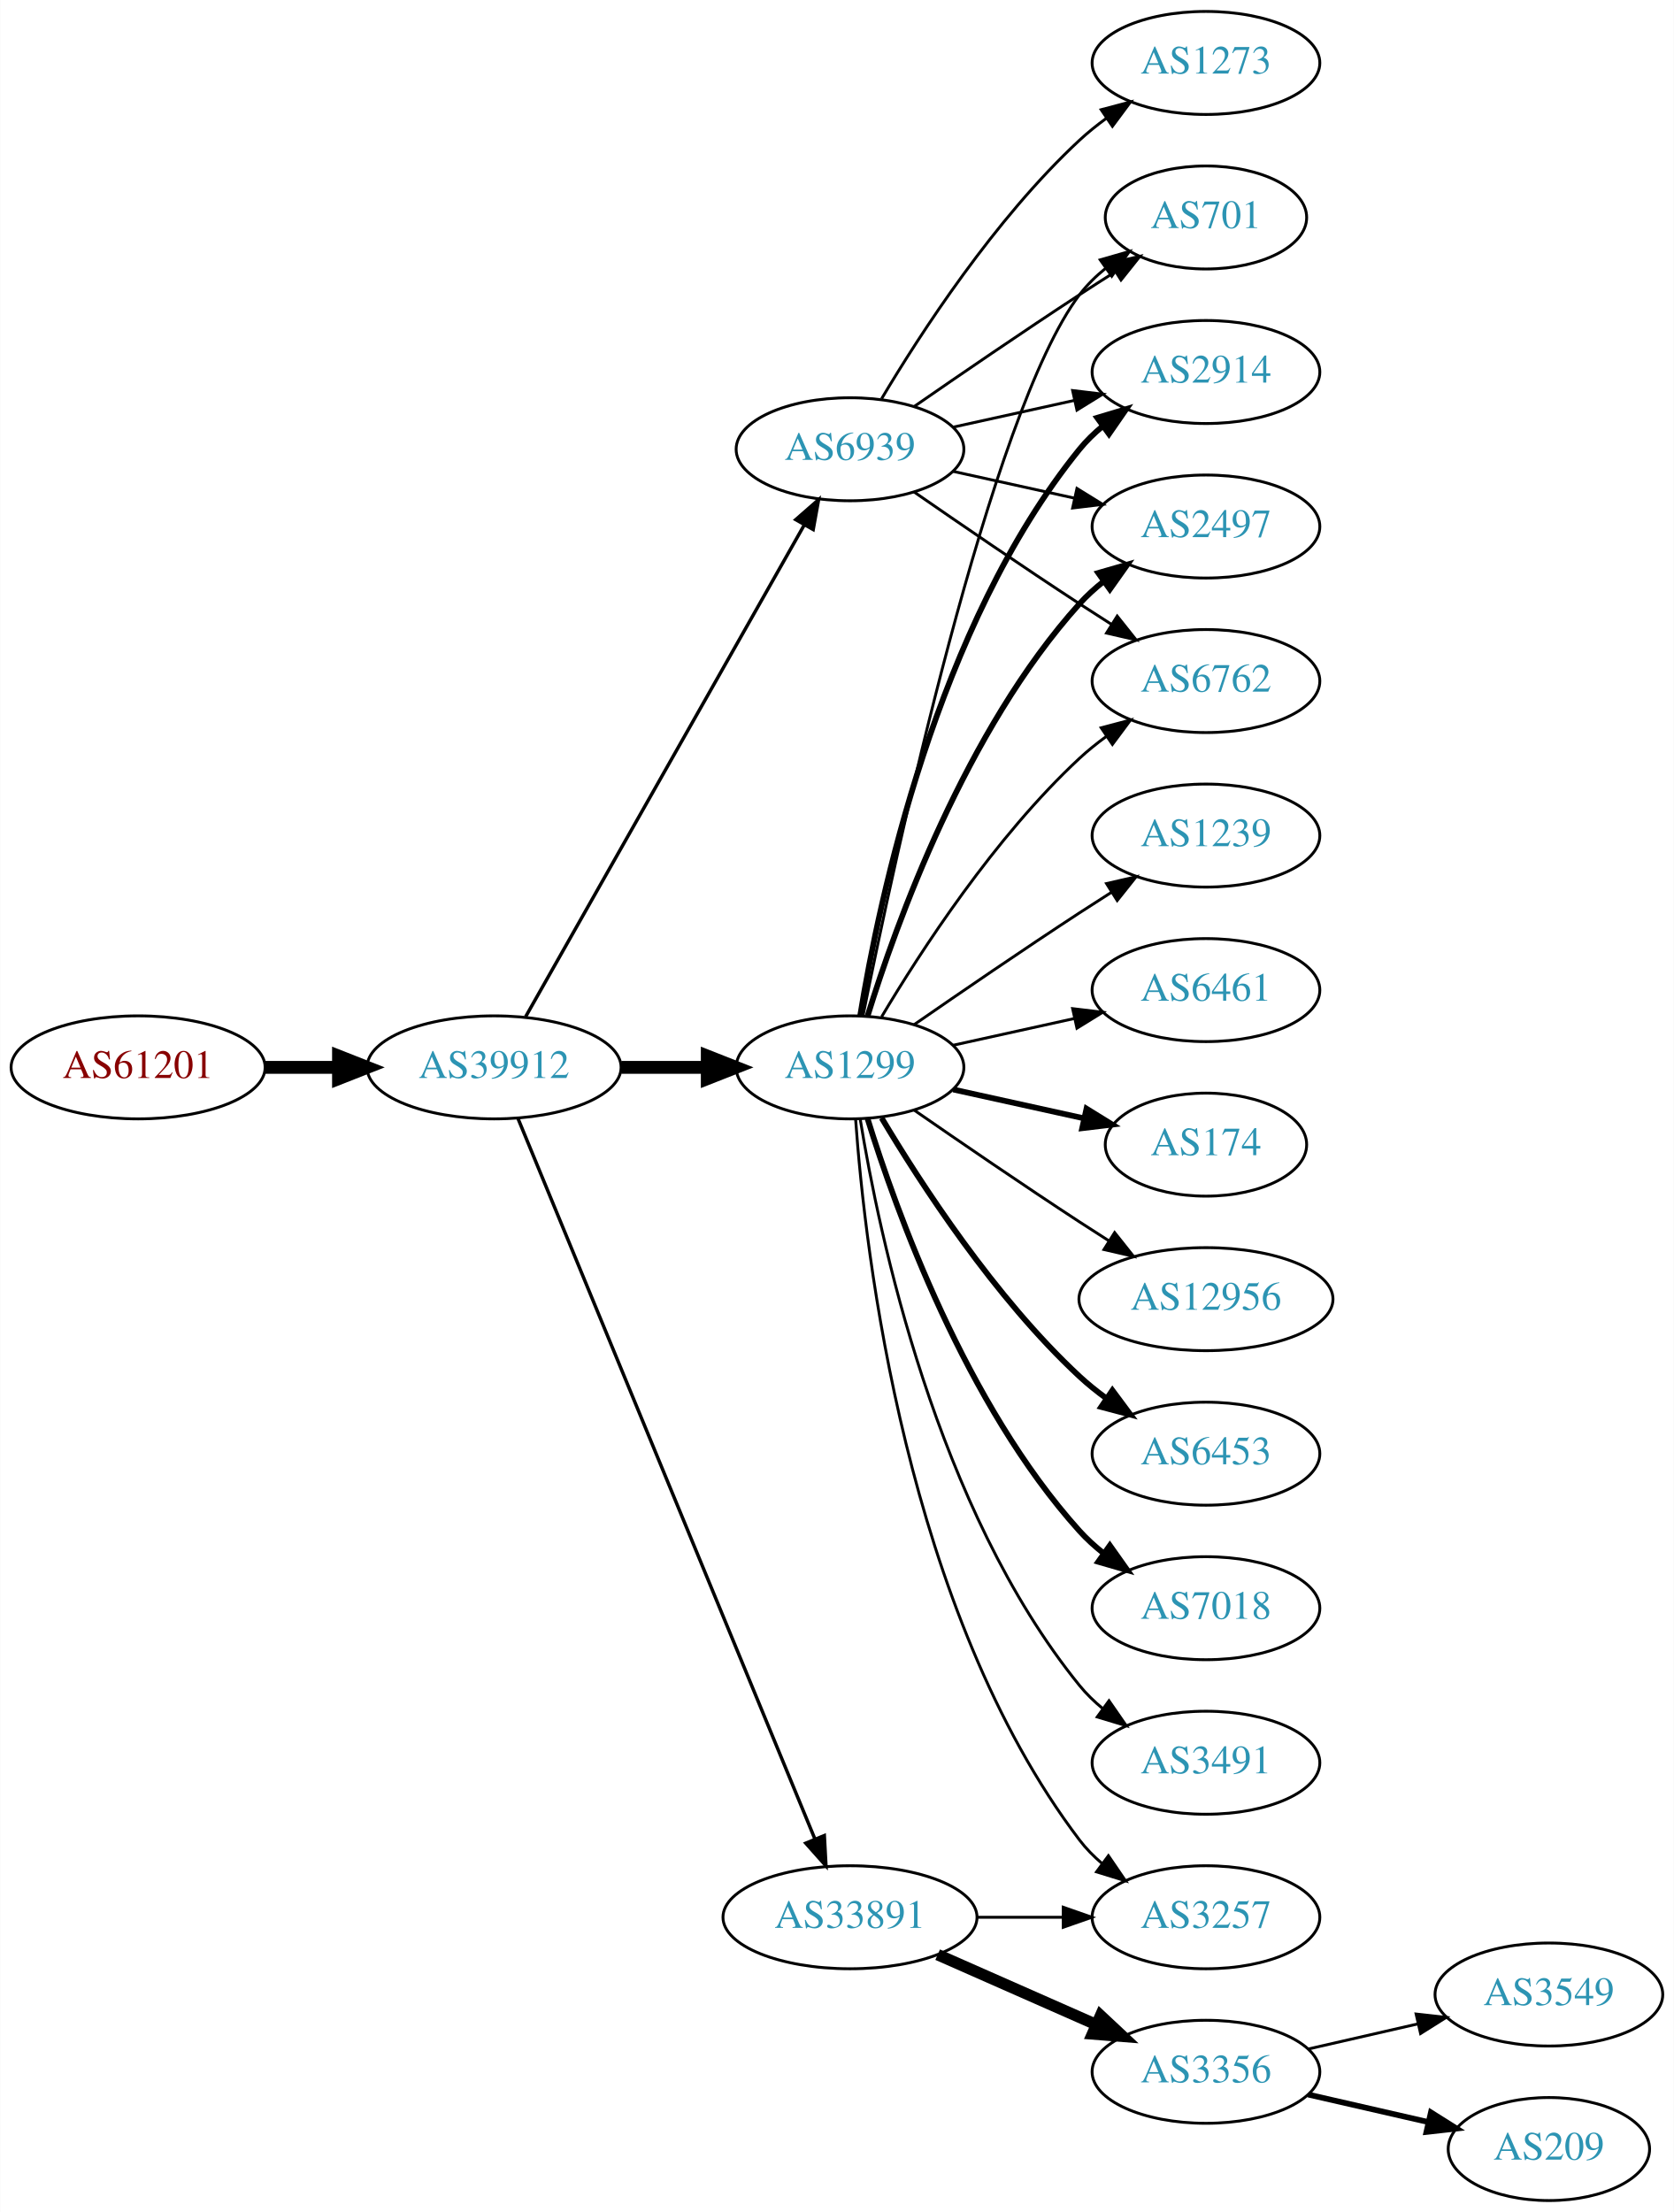
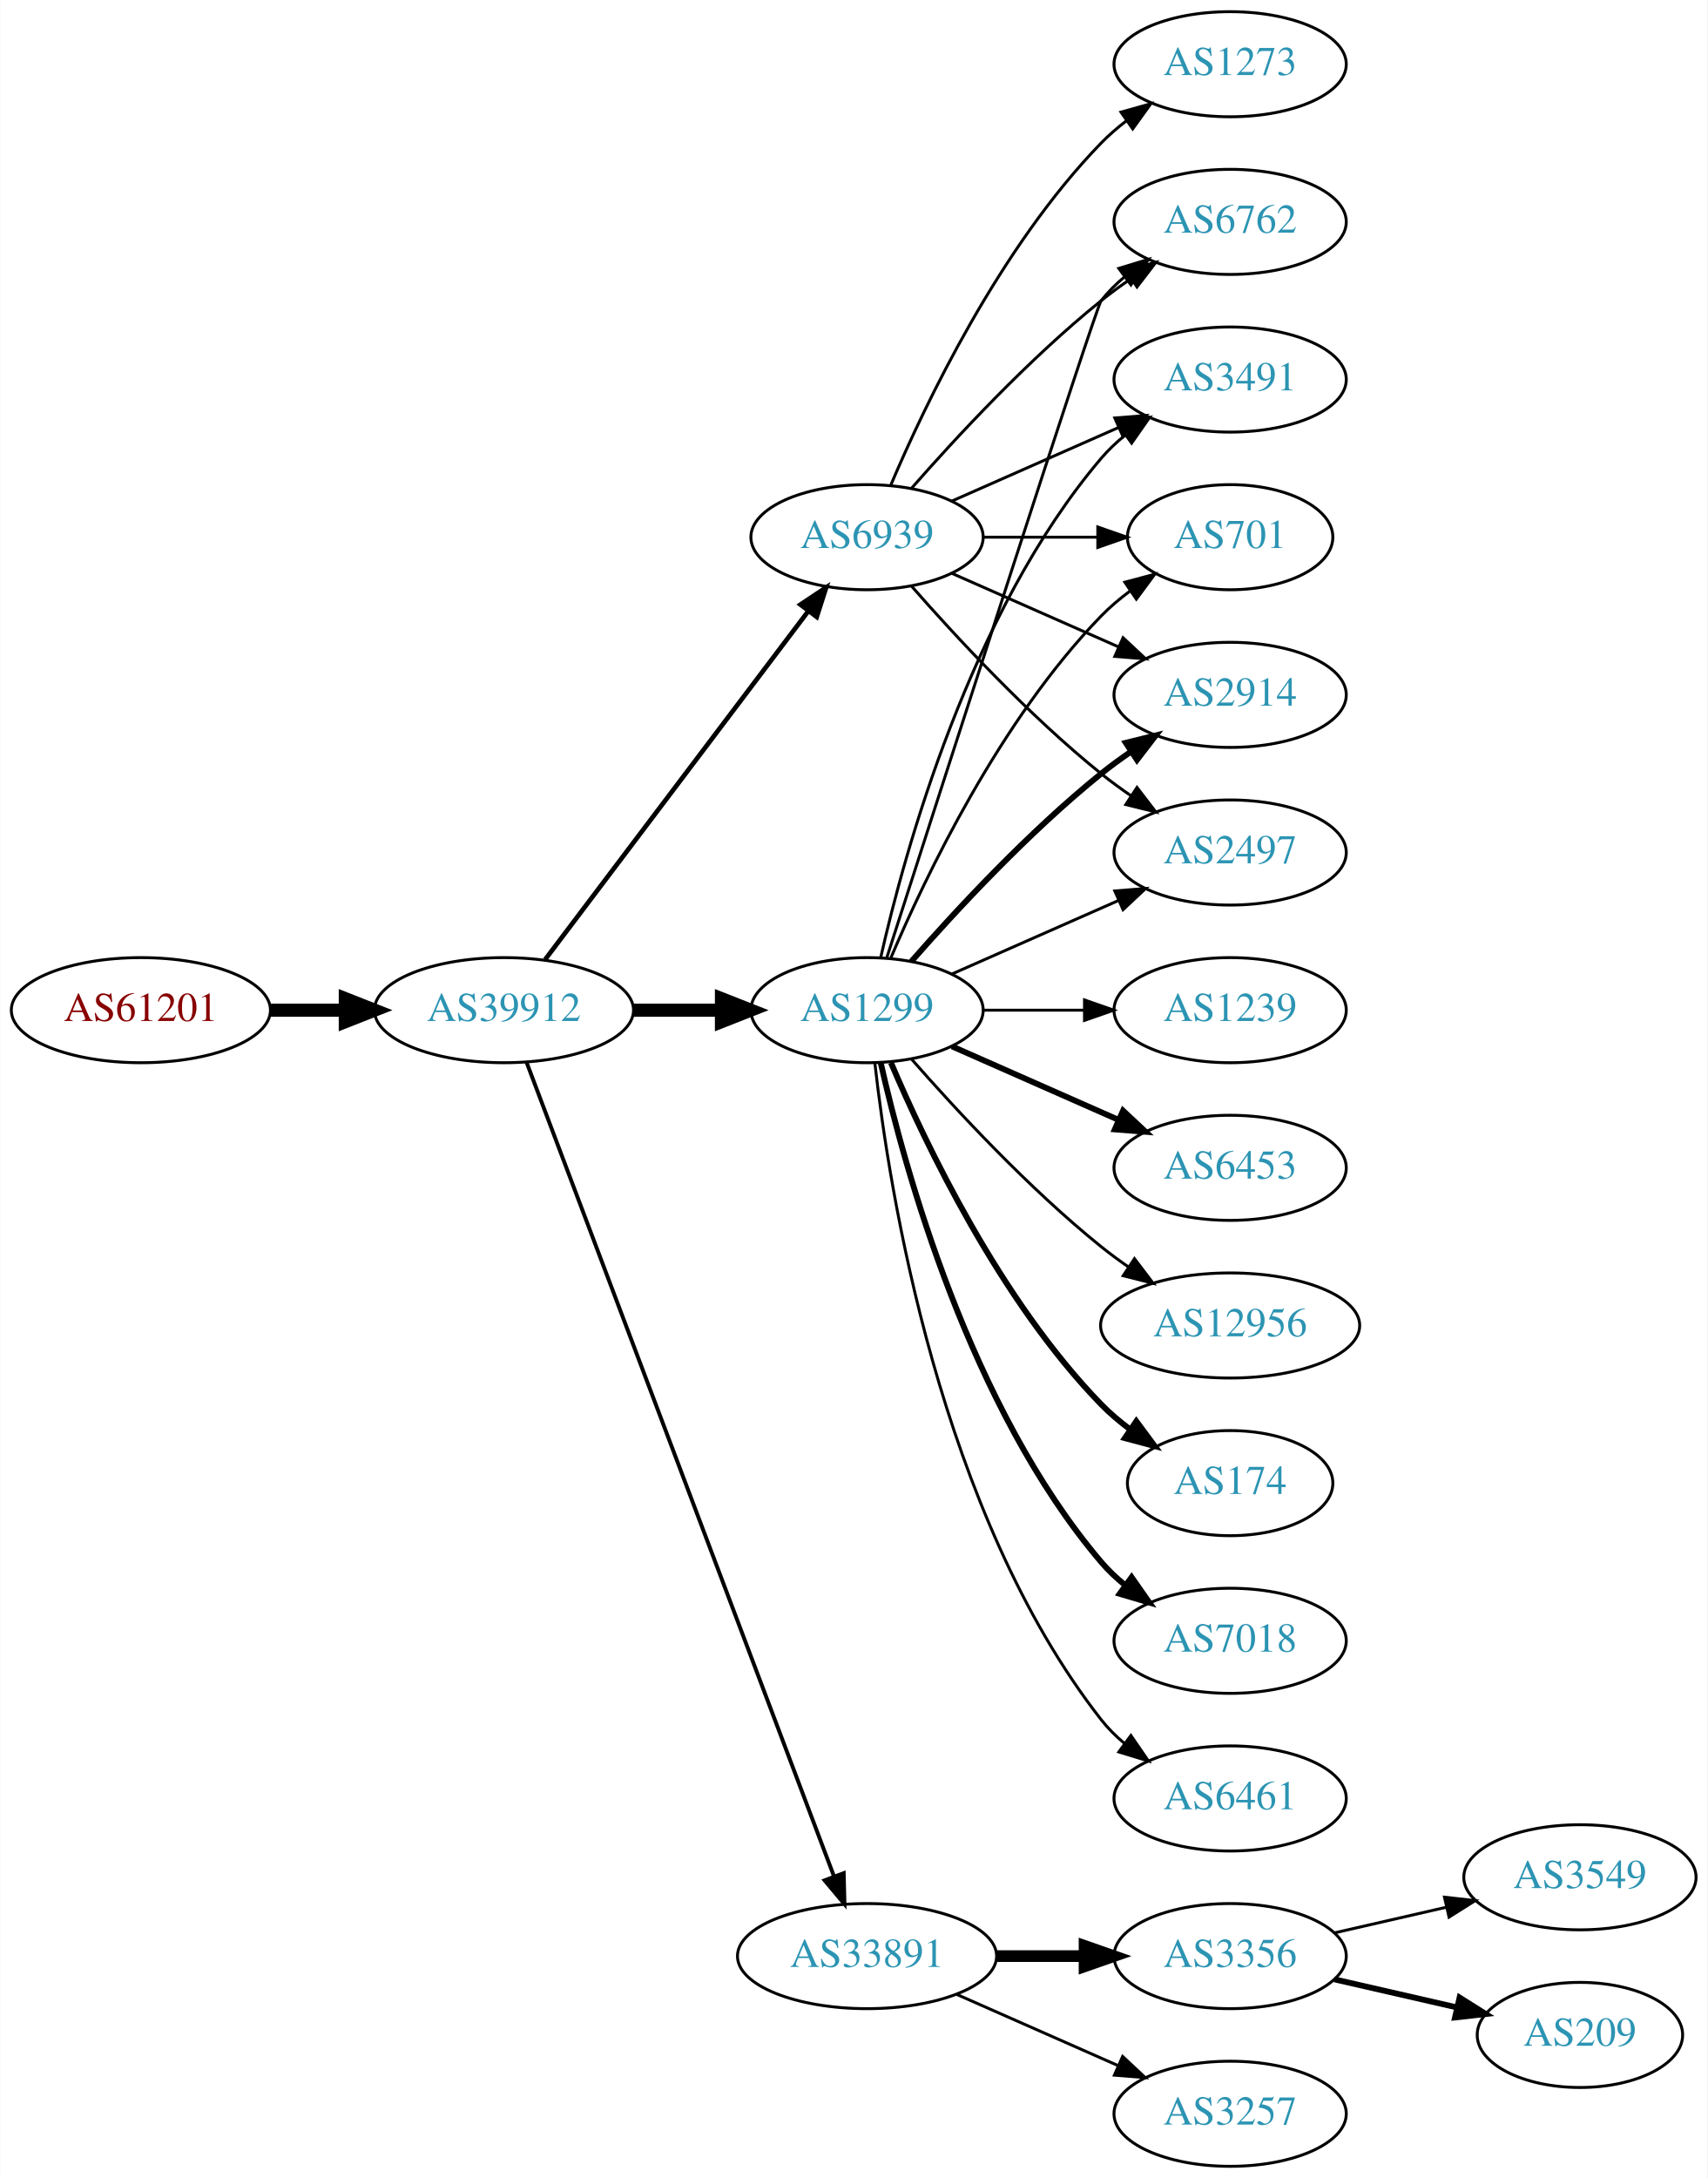
- <svg xmlns="http://www.w3.org/2000/svg" xmlns:xlink="http://www.w3.org/1999/xlink" width="585pt" height="773pt" viewBox="0.00 0.00 584.86 773.00">
-   <g id="graph0" class="graph" transform="scale(1 1) rotate(0) translate(4 769)">
-     <polygon fill="white" stroke="none" points="-4,4 -4,-769 580.862,-769 580.862,4 -4,4" />
+ <svg xmlns="http://www.w3.org/2000/svg" xmlns:xlink="http://www.w3.org/1999/xlink" width="585pt" height="746pt" viewBox="0.00 0.00 584.86 746.00">
+   <g id="graph0" class="graph" transform="scale(1 1) rotate(0) translate(4 742)">
+     <polygon fill="white" stroke="none" points="-4,4 -4,-742 580.862,-742 580.862,4 -4,4" />
    <g id="node1" class="node">
      <g id="a_node1">
        <a xlink:href="/asn/61201" xlink:title="AS61201 ~ HTBLA-KLU-AS [AT]">
          <ellipse fill="#ffffff" stroke="black" cx="44.196" cy="-396" rx="44.393" ry="18" />
          <text text-anchor="middle" x="44.196" y="-392.3" font-family="Times,serif" font-size="14.00" fill="#880000">AS61201</text>
        </a>
      </g>
    </g>
    <g id="node2" class="node">
      <g id="a_node2">
        <a xlink:href="/asn/39912" xlink:title="AS39912 ~ oja.at GmbH [AT]">
          <ellipse fill="#ffffff" stroke="black" cx="168.588" cy="-396" rx="44.393" ry="18" />
          <text text-anchor="middle" x="168.588" y="-392.3" font-family="Times,serif" font-size="14.00" fill="#2c94b3">AS39912</text>
        </a>
      </g>
    </g>
    <g id="edge1" class="edge">
      <path fill="none" stroke="black" stroke-width="4.5" d="M88.692,-396C96.898,-396 105.569,-396 114.041,-396" />
      <polygon fill="black" stroke="black" stroke-width="4.5" points="114.233,-399.938 124.233,-396 114.233,-392.063 114.233,-399.938" />
    </g>
    <g id="node3" class="node">
      <g id="a_node3">
        <a xlink:href="/asn/1299" xlink:title="AS1299 ~ Telia Carrier [EU]">
          <ellipse fill="#ffffff" stroke="black" cx="292.98" cy="-396" rx="39.794" ry="18" />
          <text text-anchor="middle" x="292.98" y="-392.3" font-family="Times,serif" font-size="14.00" fill="#2c94b3">AS1299</text>
        </a>
      </g>
    </g>
    <g id="edge2" class="edge">
      <path fill="none" stroke="black" stroke-width="4.5" d="M213.084,-396C222.773,-396 233.11,-396 243.002,-396" />
      <polygon fill="black" stroke="black" stroke-width="4.5" points="243.105,-399.938 253.105,-396 243.105,-392.063 243.105,-399.938" />
    </g>
    <g id="node4" class="node">
      <g id="a_node4">
        <a xlink:href="/asn/33891" xlink:title="AS33891 ~ CORE-BACKBONE GMBH GLOBAL NETWORK [DE]">
-           <ellipse fill="#ffffff" stroke="black" cx="292.98" cy="-99" rx="44.393" ry="18" />
-           <text text-anchor="middle" x="292.98" y="-95.3" font-family="Times,serif" font-size="14.00" fill="#2c94b3">AS33891</text>
+           <ellipse fill="#ffffff" stroke="black" cx="292.98" cy="-72" rx="44.393" ry="18" />
+           <text text-anchor="middle" x="292.98" y="-68.3" font-family="Times,serif" font-size="14.00" fill="#2c94b3">AS33891</text>
        </a>
      </g>
    </g>
    <g id="edge3" class="edge">
-       <path fill="none" stroke="black" stroke-width="1.184" d="M176.878,-378.311C197.407,-328.493 255.821,-186.746 280.621,-126.564" />
-       <polygon fill="black" stroke="black" stroke-width="1.184" points="284,-127.551 284.574,-116.972 277.528,-124.884 284,-127.551" />
+       <path fill="none" stroke="black" stroke-width="1.324" d="M176.343,-378.119C196.655,-324.349 257.276,-163.871 281.657,-99.33" />
+       <polygon fill="black" stroke="black" stroke-width="1.324" points="284.987,-100.418 285.247,-89.826 278.439,-97.944 284.987,-100.418" />
    </g>
    <g id="node5" class="node">
      <g id="a_node5">
        <a xlink:href="/asn/6939" xlink:title="AS6939 ~ Hurricane Electric LLC [US]">
-           <ellipse fill="#ffffff" stroke="black" cx="292.98" cy="-612" rx="39.794" ry="18" />
-           <text text-anchor="middle" x="292.98" y="-608.3" font-family="Times,serif" font-size="14.00" fill="#2c94b3">AS6939</text>
+           <ellipse fill="#ffffff" stroke="black" cx="292.98" cy="-558" rx="39.794" ry="18" />
+           <text text-anchor="middle" x="292.98" y="-554.3" font-family="Times,serif" font-size="14.00" fill="#2c94b3">AS6939</text>
        </a>
      </g>
    </g>
    <g id="edge4" class="edge">
-       <path fill="none" stroke="black" stroke-width="1.184" d="M179.604,-413.676C201.084,-451.584 251.677,-540.873 276.998,-585.559" />
-       <polygon fill="black" stroke="black" stroke-width="1.184" points="274.023,-587.408 281.998,-594.383 280.113,-583.957 274.023,-587.408" />
+       <path fill="none" stroke="black" stroke-width="1.588" d="M182.686,-413.337C204.311,-441.96 247.582,-499.233 272.705,-532.486" />
+       <polygon fill="black" stroke="black" stroke-width="1.588" points="270.156,-534.919 278.976,-540.788 275.741,-530.699 270.156,-534.919" />
    </g>
    <g id="node6" class="node">
      <g id="a_node6">
-         <a xlink:href="/asn/1239" xlink:title="AS1239 ~ Sprint [US]">
-           <ellipse fill="#ffffff" stroke="black" cx="417.373" cy="-477" rx="39.794" ry="18" />
-           <text text-anchor="middle" x="417.373" y="-473.3" font-family="Times,serif" font-size="14.00" fill="#2c94b3">AS1239</text>
+         <a xlink:href="/asn/2914" xlink:title="AS2914 ~ NTT America, Inc. [US]">
+           <ellipse fill="#ffffff" stroke="black" cx="417.373" cy="-504" rx="39.794" ry="18" />
+           <text text-anchor="middle" x="417.373" y="-500.3" font-family="Times,serif" font-size="14.00" fill="#2c94b3">AS2914</text>
        </a>
      </g>
    </g>
    <g id="edge5" class="edge">
-       <path fill="none" stroke="black" d="M315.337,-410.901C331.188,-421.877 353.391,-437.079 373.176,-450 376.758,-452.339 380.529,-454.759 384.289,-457.144" />
-       <polygon fill="black" stroke="black" points="382.623,-460.231 392.95,-462.596 386.352,-454.307 382.623,-460.231" />
+       <path fill="none" stroke="black" stroke-width="2" d="M308.133,-412.663C323.234,-429.894 348.355,-457.024 373.176,-477 376.432,-479.62 379.957,-482.192 383.542,-484.646" />
+       <polygon fill="black" stroke="black" stroke-width="2" points="381.629,-487.577 391.914,-490.121 385.46,-481.719 381.629,-487.577" />
    </g>
    <g id="node7" class="node">
      <g id="a_node7">
-         <a xlink:href="/asn/6461" xlink:title="AS6461 ~ Zayo Bandwidth [US]">
-           <ellipse fill="#ffffff" stroke="black" cx="417.373" cy="-423" rx="39.794" ry="18" />
-           <text text-anchor="middle" x="417.373" y="-419.3" font-family="Times,serif" font-size="14.00" fill="#2c94b3">AS6461</text>
+         <a xlink:href="/asn/2497" xlink:title="AS2497 ~ Internet Initiative Japan Inc. [JP]">
+           <ellipse fill="#ffffff" stroke="black" cx="417.373" cy="-450" rx="39.794" ry="18" />
+           <text text-anchor="middle" x="417.373" y="-446.3" font-family="Times,serif" font-size="14.00" fill="#2c94b3">AS2497</text>
        </a>
      </g>
    </g>
    <g id="edge6" class="edge">
-       <path fill="none" stroke="black" d="M329.053,-403.737C342.24,-406.646 357.42,-409.995 371.386,-413.076" />
-       <polygon fill="black" stroke="black" points="370.776,-416.525 381.295,-415.262 372.284,-409.69 370.776,-416.525" />
+       <path fill="none" stroke="black" d="M322.06,-408.389C339.008,-415.866 360.805,-425.483 379.174,-433.588" />
+       <polygon fill="black" stroke="black" points="377.862,-436.834 388.424,-437.669 380.688,-430.43 377.862,-436.834" />
    </g>
    <g id="node8" class="node">
      <g id="a_node8">
-         <a xlink:href="/asn/701" xlink:title="AS701 ~ UUNET [US]">
-           <ellipse fill="#ffffff" stroke="black" cx="417.373" cy="-693" rx="35.194" ry="18" />
-           <text text-anchor="middle" x="417.373" y="-689.3" font-family="Times,serif" font-size="14.00" fill="#2c94b3">AS701</text>
+         <a xlink:href="/asn/1239" xlink:title="AS1239 ~ Sprint [US]">
+           <ellipse fill="#ffffff" stroke="black" cx="417.373" cy="-396" rx="39.794" ry="18" />
+           <text text-anchor="middle" x="417.373" y="-392.3" font-family="Times,serif" font-size="14.00" fill="#2c94b3">AS1239</text>
        </a>
      </g>
    </g>
    <g id="edge7" class="edge">
-       <path fill="none" stroke="black" d="M297.498,-413.907C308.27,-467.398 341.965,-624.836 373.176,-666 375.761,-669.409 378.912,-672.494 382.321,-675.255" />
-       <polygon fill="black" stroke="black" points="380.419,-678.196 390.605,-681.112 384.46,-672.481 380.419,-678.196" />
+       <path fill="none" stroke="black" d="M332.706,-396C343.644,-396 355.695,-396 367.161,-396" />
+       <polygon fill="black" stroke="black" points="367.479,-399.5 377.479,-396 367.479,-392.5 367.479,-399.5" />
    </g>
    <g id="node9" class="node">
      <g id="a_node9">
-         <a xlink:href="/asn/174" xlink:title="AS174 ~ Cogent Communications [US]">
-           <ellipse fill="#ffffff" stroke="black" cx="417.373" cy="-369" rx="35.194" ry="18" />
-           <text text-anchor="middle" x="417.373" y="-365.3" font-family="Times,serif" font-size="14.00" fill="#2c94b3">AS174</text>
+         <a xlink:href="/asn/6453" xlink:title="AS6453 ~ TATA COMMUNICATIONS (AMERICA) INC [US]">
+           <ellipse fill="#ffffff" stroke="black" cx="417.373" cy="-342" rx="39.794" ry="18" />
+           <text text-anchor="middle" x="417.373" y="-338.3" font-family="Times,serif" font-size="14.00" fill="#2c94b3">AS6453</text>
        </a>
      </g>
    </g>
    <g id="edge8" class="edge">
-       <path fill="none" stroke="black" stroke-width="2" d="M329.053,-388.263C343.287,-385.123 359.841,-381.471 374.686,-378.196" />
-       <polygon fill="black" stroke="black" stroke-width="2" points="375.628,-381.572 384.64,-376 374.12,-374.737 375.628,-381.572" />
+       <path fill="none" stroke="black" stroke-width="2" d="M322.06,-383.611C339.008,-376.134 360.805,-366.517 379.174,-358.412" />
+       <polygon fill="black" stroke="black" stroke-width="2" points="380.688,-361.57 388.424,-354.331 377.862,-355.166 380.688,-361.57" />
    </g>
    <g id="node10" class="node">
      <g id="a_node10">
-         <a xlink:href="/asn/2914" xlink:title="AS2914 ~ NTT America, Inc. [US]">
-           <ellipse fill="#ffffff" stroke="black" cx="417.373" cy="-639" rx="39.794" ry="18" />
-           <text text-anchor="middle" x="417.373" y="-635.3" font-family="Times,serif" font-size="14.00" fill="#2c94b3">AS2914</text>
+         <a xlink:href="/asn/12956" xlink:title="AS12956 ~ TELXIUS [ES]">
+           <ellipse fill="#ffffff" stroke="black" cx="417.373" cy="-288" rx="44.393" ry="18" />
+           <text text-anchor="middle" x="417.373" y="-284.3" font-family="Times,serif" font-size="14.00" fill="#2c94b3">AS12956</text>
        </a>
      </g>
    </g>
    <g id="edge9" class="edge">
-       <path fill="none" stroke="black" stroke-width="2" d="M296.561,-414.178C303.016,-453.997 323.088,-550.286 373.176,-612 375.545,-614.918 378.318,-617.612 381.295,-620.075" />
-       <polygon fill="black" stroke="black" stroke-width="2" points="379.371,-623.003 389.517,-626.052 383.486,-617.341 379.371,-623.003" />
+       <path fill="none" stroke="black" d="M308.133,-379.337C323.234,-362.106 348.355,-334.976 373.176,-315 376.105,-312.643 379.251,-310.325 382.463,-308.098" />
+       <polygon fill="black" stroke="black" points="384.598,-310.882 391.011,-302.448 380.738,-305.042 384.598,-310.882" />
    </g>
    <g id="node11" class="node">
      <g id="a_node11">
-         <a xlink:href="/asn/12956" xlink:title="AS12956 ~ TELXIUS [ES]">
-           <ellipse fill="#ffffff" stroke="black" cx="417.373" cy="-315" rx="44.393" ry="18" />
-           <text text-anchor="middle" x="417.373" y="-311.3" font-family="Times,serif" font-size="14.00" fill="#2c94b3">AS12956</text>
+         <a xlink:href="/asn/174" xlink:title="AS174 ~ Cogent Communications [US]">
+           <ellipse fill="#ffffff" stroke="black" cx="417.373" cy="-234" rx="35.194" ry="18" />
+           <text text-anchor="middle" x="417.373" y="-230.3" font-family="Times,serif" font-size="14.00" fill="#2c94b3">AS174</text>
        </a>
      </g>
    </g>
    <g id="edge10" class="edge">
-       <path fill="none" stroke="black" d="M315.337,-381.099C331.188,-370.123 353.391,-354.921 373.176,-342 376.497,-339.831 379.98,-337.594 383.466,-335.379" />
-       <polygon fill="black" stroke="black" points="385.455,-338.262 392.048,-329.968 381.722,-332.34 385.455,-338.262" />
+       <path fill="none" stroke="black" stroke-width="2" d="M301.171,-378.025C312.938,-350.318 338.512,-296.652 373.176,-261 376.159,-257.933 379.556,-255.06 383.106,-252.419" />
+       <polygon fill="black" stroke="black" stroke-width="2" points="385.233,-255.205 391.54,-246.692 381.301,-249.414 385.233,-255.205" />
    </g>
    <g id="node12" class="node">
      <g id="a_node12">
-         <a xlink:href="/asn/6453" xlink:title="AS6453 ~ TATA COMMUNICATIONS (AMERICA) INC [US]">
-           <ellipse fill="#ffffff" stroke="black" cx="417.373" cy="-261" rx="39.794" ry="18" />
-           <text text-anchor="middle" x="417.373" y="-257.3" font-family="Times,serif" font-size="14.00" fill="#2c94b3">AS6453</text>
+         <a xlink:href="/asn/7018" xlink:title="AS7018 ~ AT&amp;T Services, Inc. [US]">
+           <ellipse fill="#ffffff" stroke="black" cx="417.373" cy="-180" rx="39.794" ry="18" />
+           <text text-anchor="middle" x="417.373" y="-176.3" font-family="Times,serif" font-size="14.00" fill="#2c94b3">AS7018</text>
        </a>
      </g>
    </g>
    <g id="edge11" class="edge">
-       <path fill="none" stroke="black" stroke-width="2" d="M304.026,-378.329C317.597,-355.528 343.529,-315.528 373.176,-288 376.083,-285.301 379.296,-282.72 382.62,-280.297" />
-       <polygon fill="black" stroke="black" stroke-width="2" points="384.679,-283.13 390.998,-274.625 380.755,-277.333 384.679,-283.13" />
+       <path fill="none" stroke="black" stroke-width="2" d="M297.674,-377.925C305.814,-341.852 328.247,-259.86 373.176,-207 375.611,-204.136 378.427,-201.479 381.432,-199.039" />
+       <polygon fill="black" stroke="black" stroke-width="2" points="383.62,-201.776 389.692,-193.094 379.531,-196.095 383.62,-201.776" />
    </g>
    <g id="node13" class="node">
      <g id="a_node13">
-         <a xlink:href="/asn/2497" xlink:title="AS2497 ~ Internet Initiative Japan Inc. [JP]">
-           <ellipse fill="#ffffff" stroke="black" cx="417.373" cy="-585" rx="39.794" ry="18" />
-           <text text-anchor="middle" x="417.373" y="-581.3" font-family="Times,serif" font-size="14.00" fill="#2c94b3">AS2497</text>
+         <a xlink:href="/asn/6762" xlink:title="AS6762 ~ TELECOM ITALIA SPARKLE S.p.A. [IT]">
+           <ellipse fill="#ffffff" stroke="black" cx="417.373" cy="-666" rx="39.794" ry="18" />
+           <text text-anchor="middle" x="417.373" y="-662.3" font-family="Times,serif" font-size="14.00" fill="#2c94b3">AS6762</text>
        </a>
      </g>
    </g>
    <g id="edge12" class="edge">
-       <path fill="none" stroke="black" stroke-width="2" d="M299.118,-413.94C309.021,-445.979 333.359,-513.812 373.176,-558 375.693,-560.792 378.564,-563.401 381.603,-565.812" />
-       <polygon fill="black" stroke="black" stroke-width="2" points="379.732,-568.776 389.911,-571.715 383.786,-563.07 379.732,-568.776" />
+       <path fill="none" stroke="black" d="M299.779,-414.068C317.74,-469.995 371.357,-636.673 373.176,-639 375.492,-641.961 378.229,-644.683 381.184,-647.164" />
+       <polygon fill="black" stroke="black" points="379.239,-650.078 389.375,-653.165 383.377,-644.432 379.239,-650.078" />
    </g>
    <g id="node14" class="node">
      <g id="a_node14">
-         <a xlink:href="/asn/6762" xlink:title="AS6762 ~ TELECOM ITALIA SPARKLE S.p.A. [IT]">
-           <ellipse fill="#ffffff" stroke="black" cx="417.373" cy="-531" rx="39.794" ry="18" />
-           <text text-anchor="middle" x="417.373" y="-527.3" font-family="Times,serif" font-size="14.00" fill="#2c94b3">AS6762</text>
+         <a xlink:href="/asn/3491" xlink:title="AS3491 ~ PCCW Global, Inc. [US]">
+           <ellipse fill="#ffffff" stroke="black" cx="417.373" cy="-612" rx="39.794" ry="18" />
+           <text text-anchor="middle" x="417.373" y="-608.3" font-family="Times,serif" font-size="14.00" fill="#2c94b3">AS3491</text>
        </a>
      </g>
    </g>
    <g id="edge13" class="edge">
-       <path fill="none" stroke="black" d="M304.026,-413.671C317.597,-436.472 343.529,-476.472 373.176,-504 376.083,-506.699 379.296,-509.28 382.62,-511.703" />
-       <polygon fill="black" stroke="black" points="380.755,-514.667 390.998,-517.375 384.679,-508.87 380.755,-514.667" />
+       <path fill="none" stroke="black" d="M297.674,-414.075C305.814,-450.148 328.247,-532.14 373.176,-585 375.611,-587.864 378.427,-590.521 381.432,-592.961" />
+       <polygon fill="black" stroke="black" points="379.531,-595.905 389.692,-598.906 383.62,-590.224 379.531,-595.905" />
    </g>
    <g id="node15" class="node">
      <g id="a_node15">
-         <a xlink:href="/asn/7018" xlink:title="AS7018 ~ AT&amp;T Services, Inc. [US]">
-           <ellipse fill="#ffffff" stroke="black" cx="417.373" cy="-207" rx="39.794" ry="18" />
-           <text text-anchor="middle" x="417.373" y="-203.3" font-family="Times,serif" font-size="14.00" fill="#2c94b3">AS7018</text>
+         <a xlink:href="/asn/6461" xlink:title="AS6461 ~ Zayo Bandwidth [US]">
+           <ellipse fill="#ffffff" stroke="black" cx="417.373" cy="-126" rx="39.794" ry="18" />
+           <text text-anchor="middle" x="417.373" y="-122.3" font-family="Times,serif" font-size="14.00" fill="#2c94b3">AS6461</text>
        </a>
      </g>
    </g>
    <g id="edge14" class="edge">
-       <path fill="none" stroke="black" stroke-width="2" d="M299.118,-378.06C309.021,-346.021 333.359,-278.188 373.176,-234 375.693,-231.208 378.564,-228.599 381.603,-226.188" />
-       <polygon fill="black" stroke="black" stroke-width="2" points="383.786,-228.93 389.911,-220.285 379.732,-223.224 383.786,-228.93" />
+       <path fill="none" stroke="black" d="M295.66,-377.871C300.49,-334.632 317.831,-223.784 373.176,-153 375.492,-150.039 378.229,-147.317 381.184,-144.836" />
+       <polygon fill="black" stroke="black" points="383.377,-147.568 389.375,-138.835 379.239,-141.922 383.377,-147.568" />
    </g>
    <g id="node16" class="node">
      <g id="a_node16">
-         <a xlink:href="/asn/3491" xlink:title="AS3491 ~ PCCW Global, Inc. [US]">
-           <ellipse fill="#ffffff" stroke="black" cx="417.373" cy="-153" rx="39.794" ry="18" />
-           <text text-anchor="middle" x="417.373" y="-149.3" font-family="Times,serif" font-size="14.00" fill="#2c94b3">AS3491</text>
+         <a xlink:href="/asn/701" xlink:title="AS701 ~ UUNET [US]">
+           <ellipse fill="#ffffff" stroke="black" cx="417.373" cy="-558" rx="35.194" ry="18" />
+           <text text-anchor="middle" x="417.373" y="-554.3" font-family="Times,serif" font-size="14.00" fill="#2c94b3">AS701</text>
        </a>
      </g>
    </g>
    <g id="edge15" class="edge">
-       <path fill="none" stroke="black" d="M296.561,-377.822C303.016,-338.003 323.088,-241.714 373.176,-180 375.545,-177.082 378.318,-174.388 381.295,-171.925" />
-       <polygon fill="black" stroke="black" points="383.486,-174.659 389.517,-165.948 379.371,-168.997 383.486,-174.659" />
+       <path fill="none" stroke="black" d="M301.171,-413.975C312.938,-441.682 338.512,-495.348 373.176,-531 376.159,-534.067 379.556,-536.94 383.106,-539.581" />
+       <polygon fill="black" stroke="black" points="381.301,-542.586 391.54,-545.308 385.233,-536.795 381.301,-542.586" />
    </g>
    <g id="node17" class="node">
      <g id="a_node17">
-         <a xlink:href="/asn/3257" xlink:title="AS3257 ~ GTT [DE]">
-           <ellipse fill="#ffffff" stroke="black" cx="417.373" cy="-99" rx="39.794" ry="18" />
-           <text text-anchor="middle" x="417.373" y="-95.3" font-family="Times,serif" font-size="14.00" fill="#2c94b3">AS3257</text>
+         <a xlink:href="/asn/3356" xlink:title="AS3356 ~ Level 3 Parent, LLC [US]">
+           <ellipse fill="#ffffff" stroke="black" cx="417.373" cy="-72" rx="39.794" ry="18" />
+           <text text-anchor="middle" x="417.373" y="-68.3" font-family="Times,serif" font-size="14.00" fill="#2c94b3">AS3356</text>
        </a>
      </g>
    </g>
    <g id="edge16" class="edge">
-       <path fill="none" stroke="black" d="M294.929,-377.964C298.215,-331.543 312.525,-205.993 373.176,-126 375.447,-123.005 378.155,-120.26 381.091,-117.765" />
-       <polygon fill="black" stroke="black" points="383.285,-120.496 389.256,-111.744 379.131,-114.862 383.285,-120.496" />
-     </g>
-     <g id="edge17" class="edge">
-       <path fill="none" stroke="black" d="M337.476,-99C347.165,-99 357.502,-99 367.394,-99" />
-       <polygon fill="black" stroke="black" points="367.497,-102.5 377.497,-99 367.497,-95.5 367.497,-102.5" />
+       <path fill="none" stroke="black" stroke-width="4" d="M337.476,-72C347.165,-72 357.502,-72 367.394,-72" />
+       <polygon fill="black" stroke="black" stroke-width="4" points="367.497,-75.5 377.497,-72 367.497,-68.5 367.497,-75.5" />
    </g>
    <g id="node18" class="node">
      <g id="a_node18">
-         <a xlink:href="/asn/3356" xlink:title="AS3356 ~ Level 3 Parent, LLC [US]">
-           <ellipse fill="#ffffff" stroke="black" cx="417.373" cy="-45" rx="39.794" ry="18" />
-           <text text-anchor="middle" x="417.373" y="-41.3" font-family="Times,serif" font-size="14.00" fill="#2c94b3">AS3356</text>
-         </a>
-       </g>
-     </g>
-     <g id="edge18" class="edge">
-       <path fill="none" stroke="black" stroke-width="4" d="M323.608,-85.928C340.203,-78.606 361.062,-69.403 378.795,-61.579" />
-       <polygon fill="black" stroke="black" stroke-width="4" points="380.543,-64.634 388.279,-57.395 377.717,-58.23 380.543,-64.634" />
+         <a xlink:href="/asn/3257" xlink:title="AS3257 ~ GTT [DE]">
+           <ellipse fill="#ffffff" stroke="black" cx="417.373" cy="-18" rx="39.794" ry="18" />
+           <text text-anchor="middle" x="417.373" y="-14.3" font-family="Times,serif" font-size="14.00" fill="#2c94b3">AS3257</text>
+         </a>
+       </g>
+     </g>
+     <g id="edge17" class="edge">
+       <path fill="none" stroke="black" d="M323.608,-58.928C340.203,-51.606 361.062,-42.403 378.795,-34.579" />
+       <polygon fill="black" stroke="black" points="380.543,-37.634 388.279,-30.395 377.717,-31.23 380.543,-37.634" />
    </g>
    <g id="edge25" class="edge">
-       <path fill="none" stroke="black" d="M315.337,-626.901C331.188,-637.877 353.391,-653.079 373.176,-666 377.221,-668.642 381.507,-671.385 385.746,-674.067" />
-       <polygon fill="black" stroke="black" points="383.96,-677.079 394.29,-679.432 387.683,-671.15 383.96,-677.079" />
+       <path fill="none" stroke="black" d="M322.06,-545.611C339.008,-538.134 360.805,-528.517 379.174,-520.412" />
+       <polygon fill="black" stroke="black" points="380.688,-523.57 388.424,-516.331 377.862,-517.166 380.688,-523.57" />
    </g>
    <g id="edge21" class="edge">
-       <path fill="none" stroke="black" d="M329.053,-619.737C342.24,-622.646 357.42,-625.995 371.386,-629.076" />
-       <polygon fill="black" stroke="black" points="370.776,-632.525 381.295,-631.262 372.284,-625.69 370.776,-632.525" />
+       <path fill="none" stroke="black" d="M308.133,-541.337C323.234,-524.106 348.355,-496.976 373.176,-477 376.432,-474.38 379.957,-471.808 383.542,-469.354" />
+       <polygon fill="black" stroke="black" points="385.46,-472.281 391.914,-463.879 381.629,-466.423 385.46,-472.281" />
+     </g>
+     <g id="edge24" class="edge">
+       <path fill="none" stroke="black" d="M308.133,-574.663C323.234,-591.894 348.355,-619.024 373.176,-639 376.432,-641.62 379.957,-644.192 383.542,-646.646" />
+       <polygon fill="black" stroke="black" points="381.629,-649.577 391.914,-652.121 385.46,-643.719 381.629,-649.577" />
+     </g>
+     <g id="edge22" class="edge">
+       <path fill="none" stroke="black" d="M322.06,-570.389C339.008,-577.866 360.805,-587.483 379.174,-595.588" />
+       <polygon fill="black" stroke="black" points="377.862,-598.834 388.424,-599.669 380.688,-592.43 377.862,-598.834" />
    </g>
    <g id="edge23" class="edge">
-       <path fill="none" stroke="black" d="M329.053,-604.263C342.24,-601.354 357.42,-598.005 371.386,-594.924" />
-       <polygon fill="black" stroke="black" points="372.284,-598.31 381.295,-592.738 370.776,-591.475 372.284,-598.31" />
-     </g>
-     <g id="edge24" class="edge">
-       <path fill="none" stroke="black" d="M315.337,-597.099C331.188,-586.123 353.391,-570.921 373.176,-558 376.758,-555.661 380.529,-553.241 384.289,-550.856" />
-       <polygon fill="black" stroke="black" points="386.352,-553.693 392.95,-545.404 382.623,-547.769 386.352,-553.693" />
+       <path fill="none" stroke="black" d="M332.706,-558C345.195,-558 359.134,-558 371.998,-558" />
+       <polygon fill="black" stroke="black" points="372.035,-561.5 382.035,-558 372.035,-554.5 372.035,-561.5" />
    </g>
    <g id="node21" class="node">
      <g id="a_node21">
        <a xlink:href="/asn/1273" xlink:title="AS1273 ~ Vodafone Group PLC [EU]">
-           <ellipse fill="#ffffff" stroke="black" cx="417.373" cy="-747" rx="39.794" ry="18" />
-           <text text-anchor="middle" x="417.373" y="-743.3" font-family="Times,serif" font-size="14.00" fill="#2c94b3">AS1273</text>
-         </a>
-       </g>
-     </g>
-     <g id="edge22" class="edge">
-       <path fill="none" stroke="black" d="M304.026,-629.671C317.597,-652.472 343.529,-692.472 373.176,-720 376.083,-722.699 379.296,-725.28 382.62,-727.703" />
-       <polygon fill="black" stroke="black" points="380.755,-730.667 390.998,-733.375 384.679,-724.87 380.755,-730.667" />
+           <ellipse fill="#ffffff" stroke="black" cx="417.373" cy="-720" rx="39.794" ry="18" />
+           <text text-anchor="middle" x="417.373" y="-716.3" font-family="Times,serif" font-size="14.00" fill="#2c94b3">AS1273</text>
+         </a>
+       </g>
+     </g>
+     <g id="edge20" class="edge">
+       <path fill="none" stroke="black" d="M301.171,-575.975C312.938,-603.682 338.512,-657.348 373.176,-693 375.797,-695.695 378.737,-698.239 381.82,-700.608" />
+       <polygon fill="black" stroke="black" points="379.986,-703.597 390.189,-706.455 383.995,-697.859 379.986,-703.597" />
    </g>
    <g id="node19" class="node">
      <g id="a_node19">
        <a xlink:href="/asn/3549" xlink:title="AS3549 ~ Level 3 Parent, LLC [US]">
-           <ellipse fill="#ffffff" stroke="black" cx="537.215" cy="-72" rx="39.794" ry="18" />
-           <text text-anchor="middle" x="537.215" y="-68.3" font-family="Times,serif" font-size="14.00" fill="#2c94b3">AS3549</text>
-         </a>
-       </g>
-     </g>
-     <g id="edge19" class="edge">
-       <path fill="none" stroke="black" d="M453.092,-52.955C465.092,-55.704 478.713,-58.825 491.405,-61.733" />
-       <polygon fill="black" stroke="black" points="490.808,-65.187 501.337,-64.009 492.371,-58.364 490.808,-65.187" />
+           <ellipse fill="#ffffff" stroke="black" cx="537.215" cy="-99" rx="39.794" ry="18" />
+           <text text-anchor="middle" x="537.215" y="-95.3" font-family="Times,serif" font-size="14.00" fill="#2c94b3">AS3549</text>
+         </a>
+       </g>
+     </g>
+     <g id="edge18" class="edge">
+       <path fill="none" stroke="black" d="M453.092,-79.955C465.092,-82.704 478.713,-85.825 491.405,-88.733" />
+       <polygon fill="black" stroke="black" points="490.808,-92.187 501.337,-91.009 492.371,-85.364 490.808,-92.187" />
    </g>
    <g id="node20" class="node">
      <g id="a_node20">
        <a xlink:href="/asn/209" xlink:title="AS209 ~ CenturyLink Communications, LLC [US]">
-           <ellipse fill="#ffffff" stroke="black" cx="537.215" cy="-18" rx="35.194" ry="18" />
-           <text text-anchor="middle" x="537.215" y="-14.3" font-family="Times,serif" font-size="14.00" fill="#2c94b3">AS209</text>
-         </a>
-       </g>
-     </g>
-     <g id="edge20" class="edge">
-       <path fill="none" stroke="black" stroke-width="2" d="M453.092,-37.045C466.184,-34.045 481.207,-30.604 494.847,-27.478" />
-       <polygon fill="black" stroke="black" stroke-width="2" points="495.989,-30.807 504.955,-25.162 494.425,-23.984 495.989,-30.807" />
+           <ellipse fill="#ffffff" stroke="black" cx="537.215" cy="-45" rx="35.194" ry="18" />
+           <text text-anchor="middle" x="537.215" y="-41.3" font-family="Times,serif" font-size="14.00" fill="#2c94b3">AS209</text>
+         </a>
+       </g>
+     </g>
+     <g id="edge19" class="edge">
+       <path fill="none" stroke="black" stroke-width="2" d="M453.092,-64.045C466.184,-61.045 481.207,-57.603 494.847,-54.478" />
+       <polygon fill="black" stroke="black" stroke-width="2" points="495.989,-57.807 504.955,-52.162 494.425,-50.984 495.989,-57.807" />
    </g>
  </g>
</svg>
